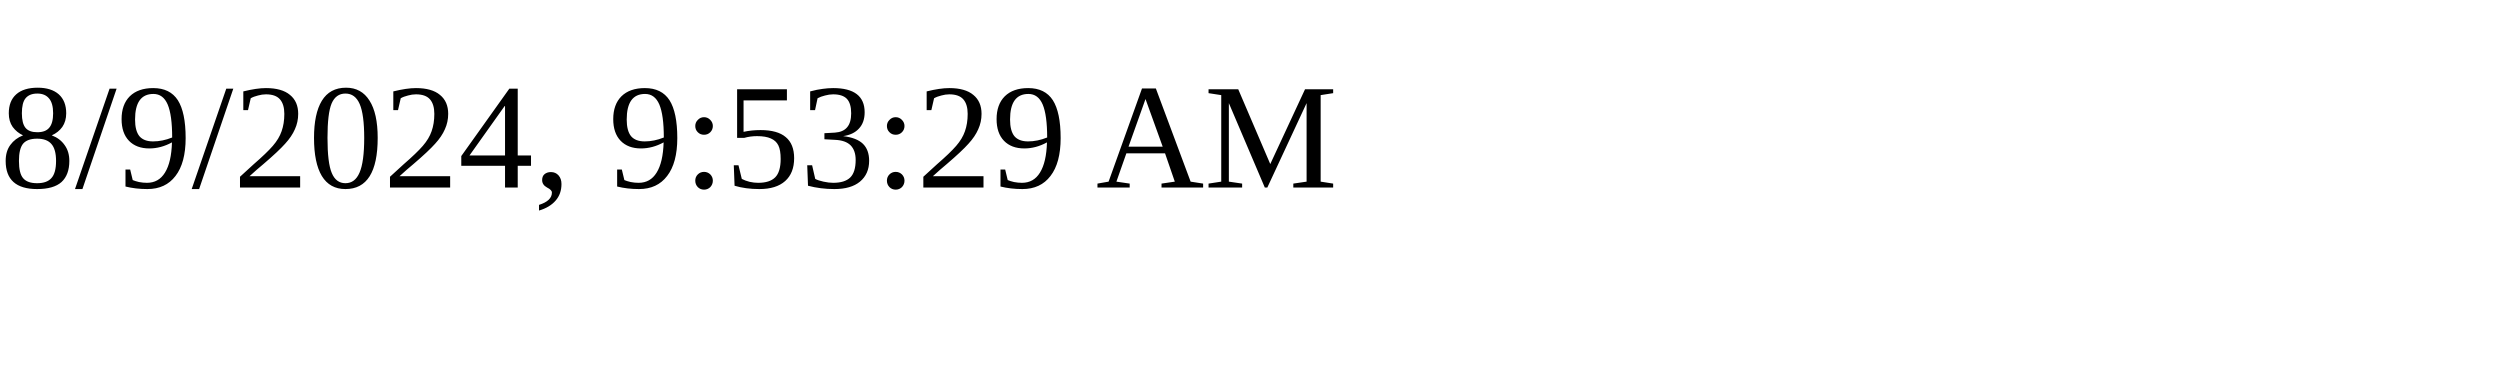
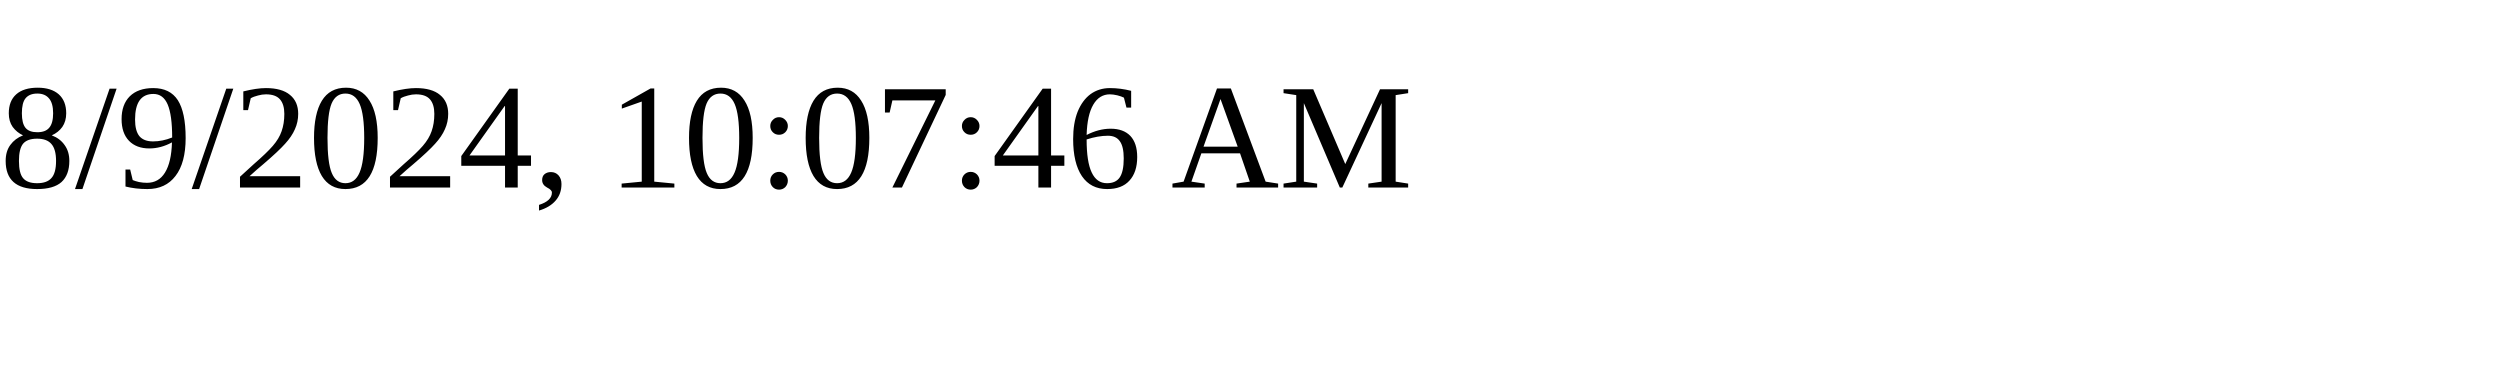
<svg xmlns="http://www.w3.org/2000/svg" height="30" width="200">
-   <text x="0" y="15">8/9/2024, 9:53:29 AM</text>
+   <text x="0" y="15">8/9/2024, 10:07:46 AM</text>
</svg>
